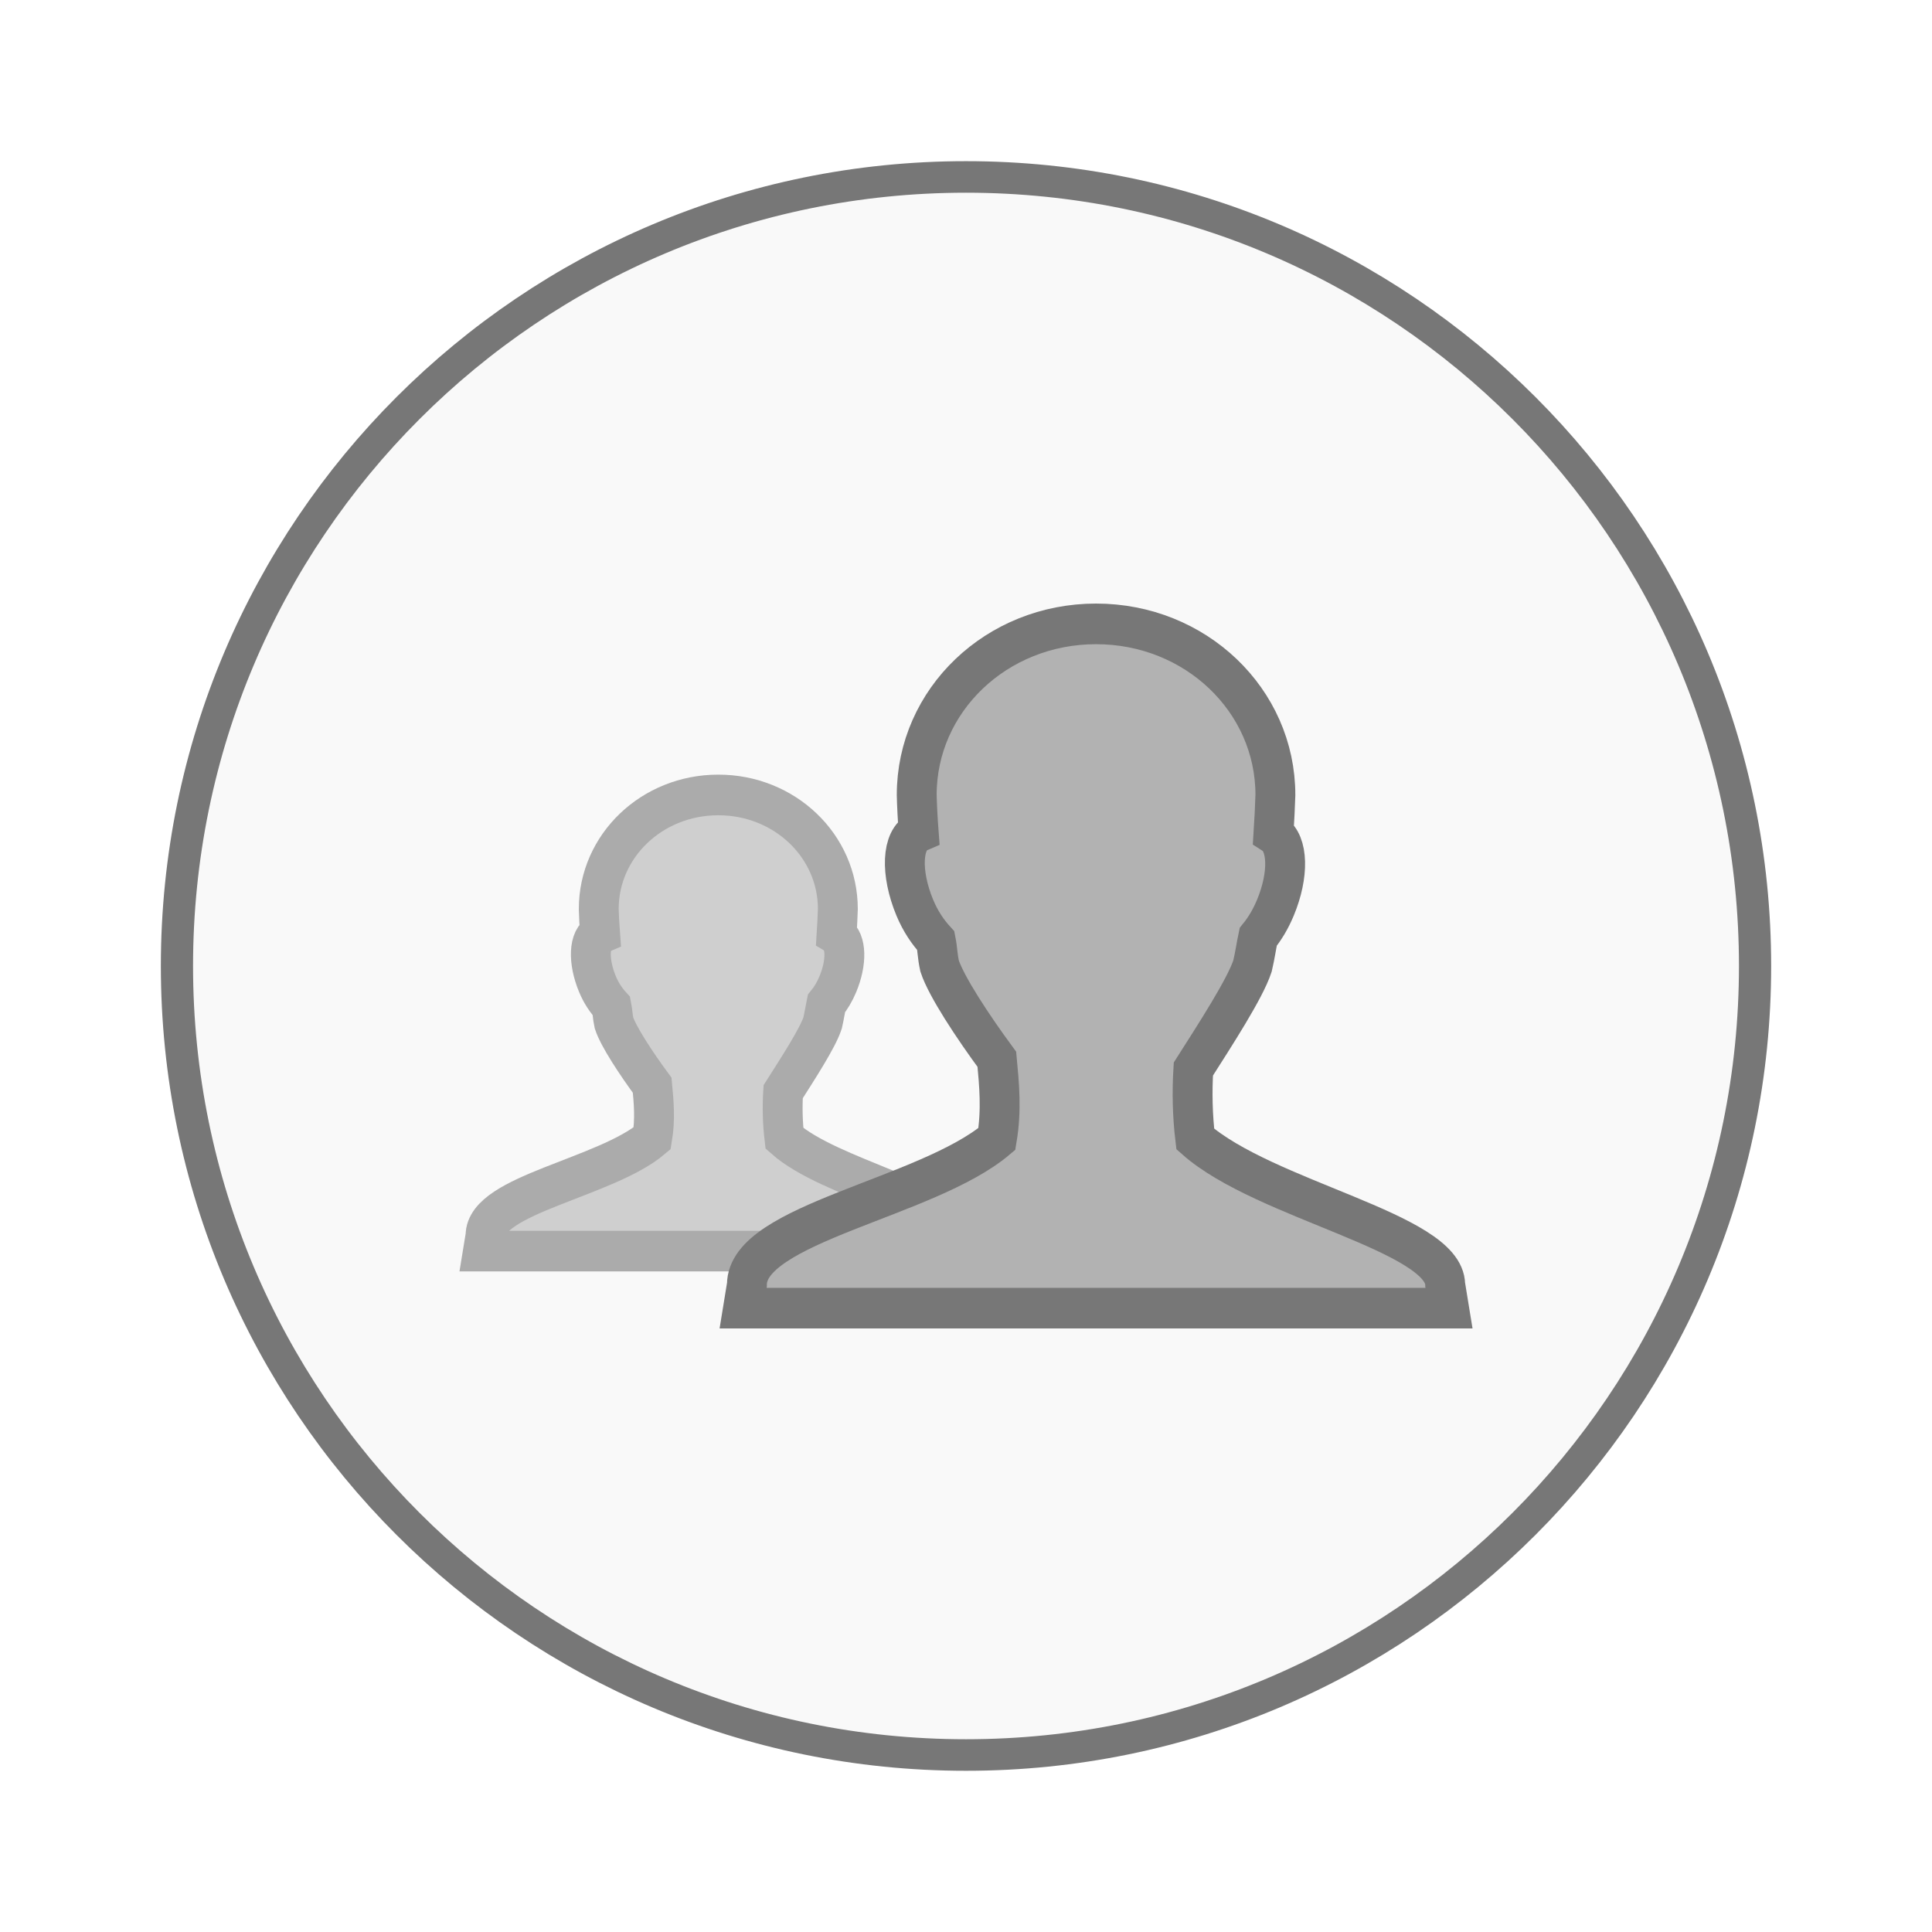
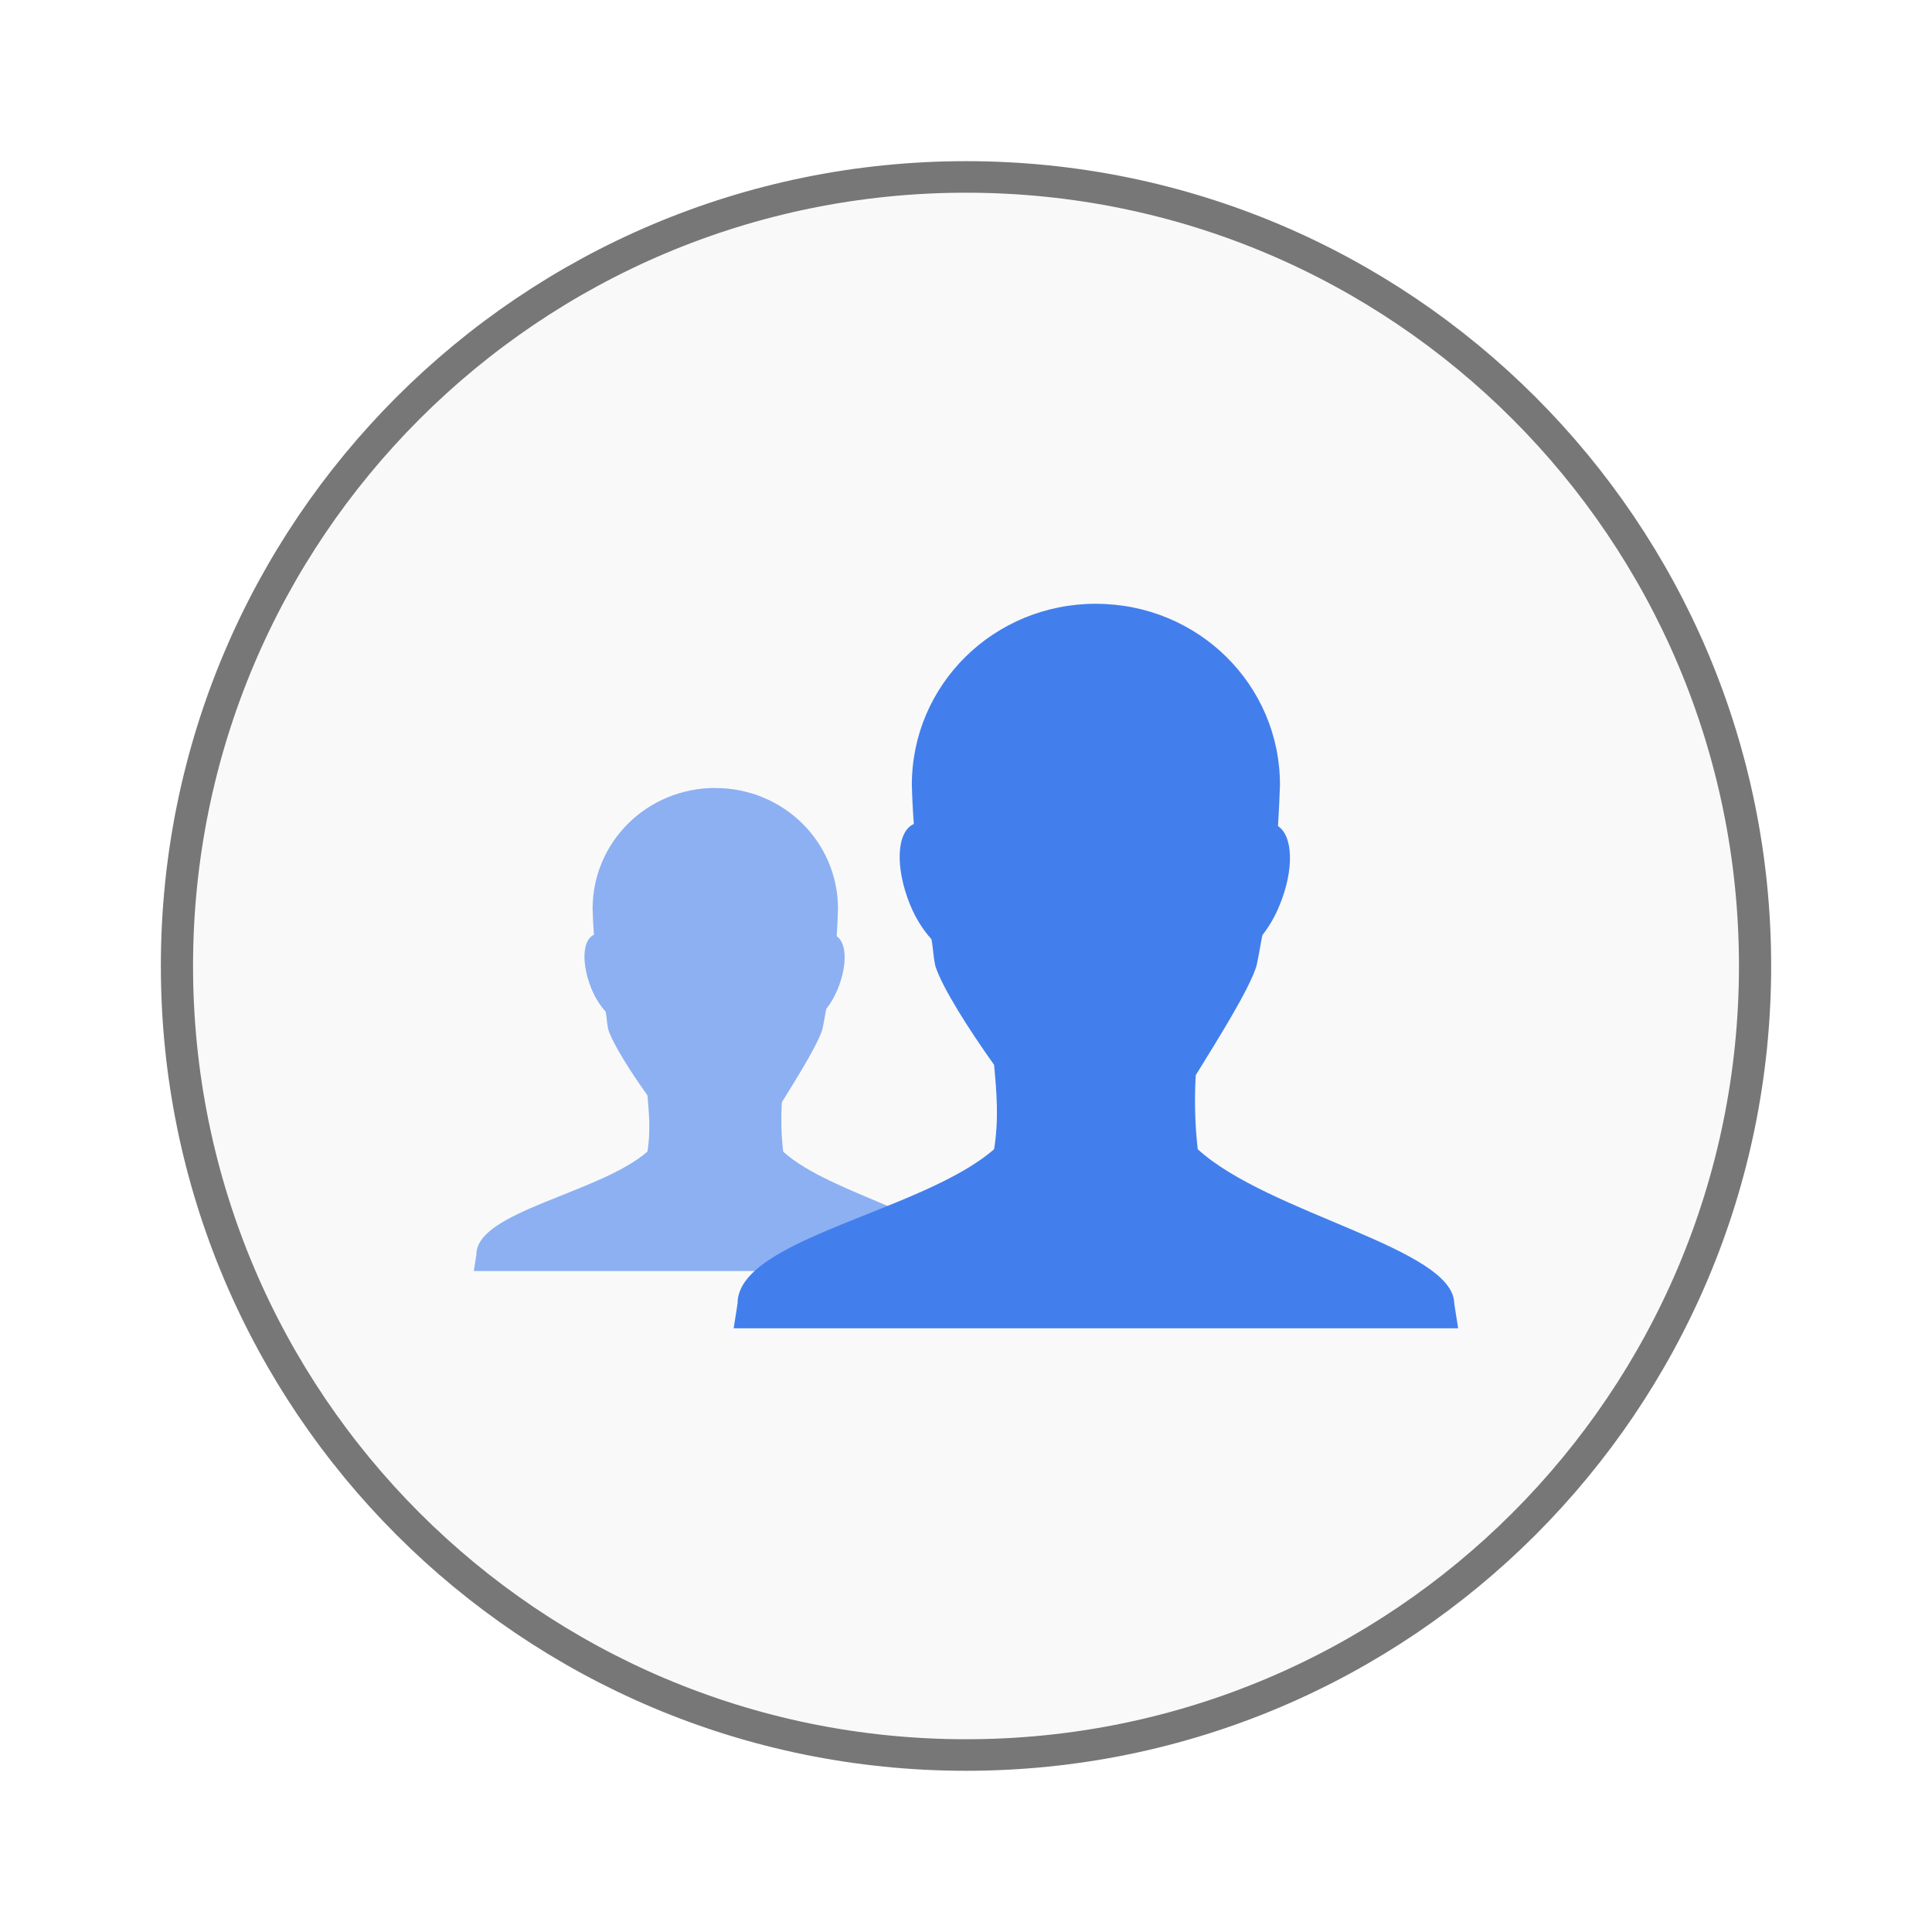
<svg xmlns="http://www.w3.org/2000/svg" width="48" viewBox="0 0 48 48" height="48">
  <g style="stroke:#777">
-     <g>
-       <path style="fill:#f9f9f9;stroke-width:.5" d="m 25.932,35.186 a 12.254,12.508 0 1 1 -24.508,0 12.254,12.508 0 1 1 24.508,0 z" transform="matrix(1.59979 0 0 1.56727 2.11819 -31.14659)" />
-     </g>
-     <g style="fill:#b2b2b2;stroke-width:2.85" transform="matrix(.3476 0 0 .35417 7.41804 7)">
-       <path style="opacity:.6" d="m 30,36 c -4.744,0 -8.545,3.573 -8.545,8 0.011,0.471 0.046,1.153 0.091,1.727 -0.811,0.344 -0.87,1.923 -0.182,3.545 0.273,0.643 0.621,1.137 1,1.545 0.092,0.456 0.068,0.661 0.182,1.182 0.318,0.953 1.57,2.821 2.727,4.364 0.113,1.184 0.231,2.38 0,3.727 -3.333,2.766 -11.922,3.955 -11.909,6.818 L 13.182,68 46.818,68 46.636,66.909 c -0.014,-2.45 -8.617,-3.955 -11.909,-6.818 -0.133,-1.096 -0.159,-2.193 -0.091,-3.273 1.054,-1.627 2.464,-3.756 2.818,-4.818 0.127,-0.538 0.173,-0.901 0.273,-1.364 0.316,-0.383 0.585,-0.815 0.818,-1.364 0.654,-1.541 0.612,-3.013 -0.091,-3.455 0.041,-0.621 0.073,-1.282 0.091,-1.818 C 38.545,39.573 34.744,36 30,36 z" />
-       <path d="m 57,24 c -7.116,0 -12.818,5.359 -12.818,12 0.016,0.707 0.069,1.729 0.136,2.591 -1.217,0.516 -1.306,2.885 -0.273,5.318 0.41,0.965 0.931,1.706 1.5,2.318 0.138,0.684 0.102,0.991 0.273,1.773 0.477,1.43 2.356,4.232 4.091,6.545 0.17,1.777 0.347,3.57 0,5.591 -5,4.148 -17.883,5.933 -17.864,10.227 L 31.773,72 82.227,72 81.955,70.364 C 81.934,66.688 69.03,64.431 64.091,60.136 63.891,58.492 63.853,56.847 63.955,55.227 65.536,52.787 67.651,49.593 68.182,48 c 0.191,-0.806 0.26,-1.351 0.409,-2.045 0.474,-0.574 0.878,-1.223 1.227,-2.045 0.981,-2.312 0.918,-4.519 -0.136,-5.182 0.062,-0.932 0.109,-1.923 0.136,-2.727 C 69.818,29.359 64.116,24 57,24 z" />
-     </g>
+     <path style="fill:#f9f9f9;stroke-width:.5" d="m 25.932,35.186 a 12.254,12.508 0 1 1 -24.508,0 12.254,12.508 0 1 1 24.508,0 z" transform="matrix(1.59979 0 0 1.56727 2.11819 -31.14659)" />
+   </g>
+   <g style="fill:#427fed" transform="translate(-.22748 .49245)">
+     <path style="opacity:.6" d="m 18,19.084 c -1.692,0 -3.049,1.34 -3.049,3 0.004,0.177 0.016,0.432 0.032,0.648 -0.289,0.129 -0.311,0.721 -0.065,1.33 0.097,0.241 0.221,0.427 0.357,0.58 0.033,0.171 0.024,0.248 0.065,0.443 0.113,0.357 0.56,1.058 0.973,1.636 0.04,0.444 0.082,0.892 0,1.398 -1.189,1.037 -4.253,1.483 -4.249,2.557 l -0.065,0.409 12,0 -0.065,-0.409 c -0.005,-0.919 -3.074,-1.483 -4.249,-2.557 -0.048,-0.411 -0.057,-0.822 -0.032,-1.227 0.376,-0.61 0.879,-1.409 1.005,-1.807 0.045,-0.202 0.062,-0.338 0.097,-0.511 0.113,-0.143 0.209,-0.306 0.292,-0.511 0.233,-0.578 0.218,-1.13 -0.032,-1.295 0.015,-0.233 0.026,-0.481 0.032,-0.682 -1e-6,-1.66 -1.356,-3 -3.049,-3 z" />
+     <path d="m 27.455,14.508 c -2.539,0 -4.573,2.01 -4.573,4.5 0.006,0.265 0.025,0.649 0.049,0.972 -0.434,0.194 -0.466,1.082 -0.097,1.994 0.146,0.362 0.332,0.64 0.535,0.869 0.049,0.256 0.036,0.372 0.097,0.665 0.17,0.536 0.84,1.587 1.459,2.455 0.061,0.666 0.124,1.339 0,2.097 -1.784,1.556 -6.38,2.225 -6.373,3.835 l -0.097,0.614 18,0 -0.097,-0.614 c -0.007,-1.378 -4.611,-2.225 -6.373,-3.835 -0.071,-0.616 -0.085,-1.234 -0.049,-1.841 0.564,-0.915 1.319,-2.113 1.508,-2.71 0.068,-0.302 0.093,-0.507 0.146,-0.767 0.169,-0.215 0.313,-0.459 0.438,-0.767 0.35,-0.867 0.327,-1.695 -0.049,-1.943 0.022,-0.349 0.039,-0.721 0.049,-1.023 0,-2.49 -2.034,-4.5 -4.573,-4.5 z" />
  </g>
</svg>
